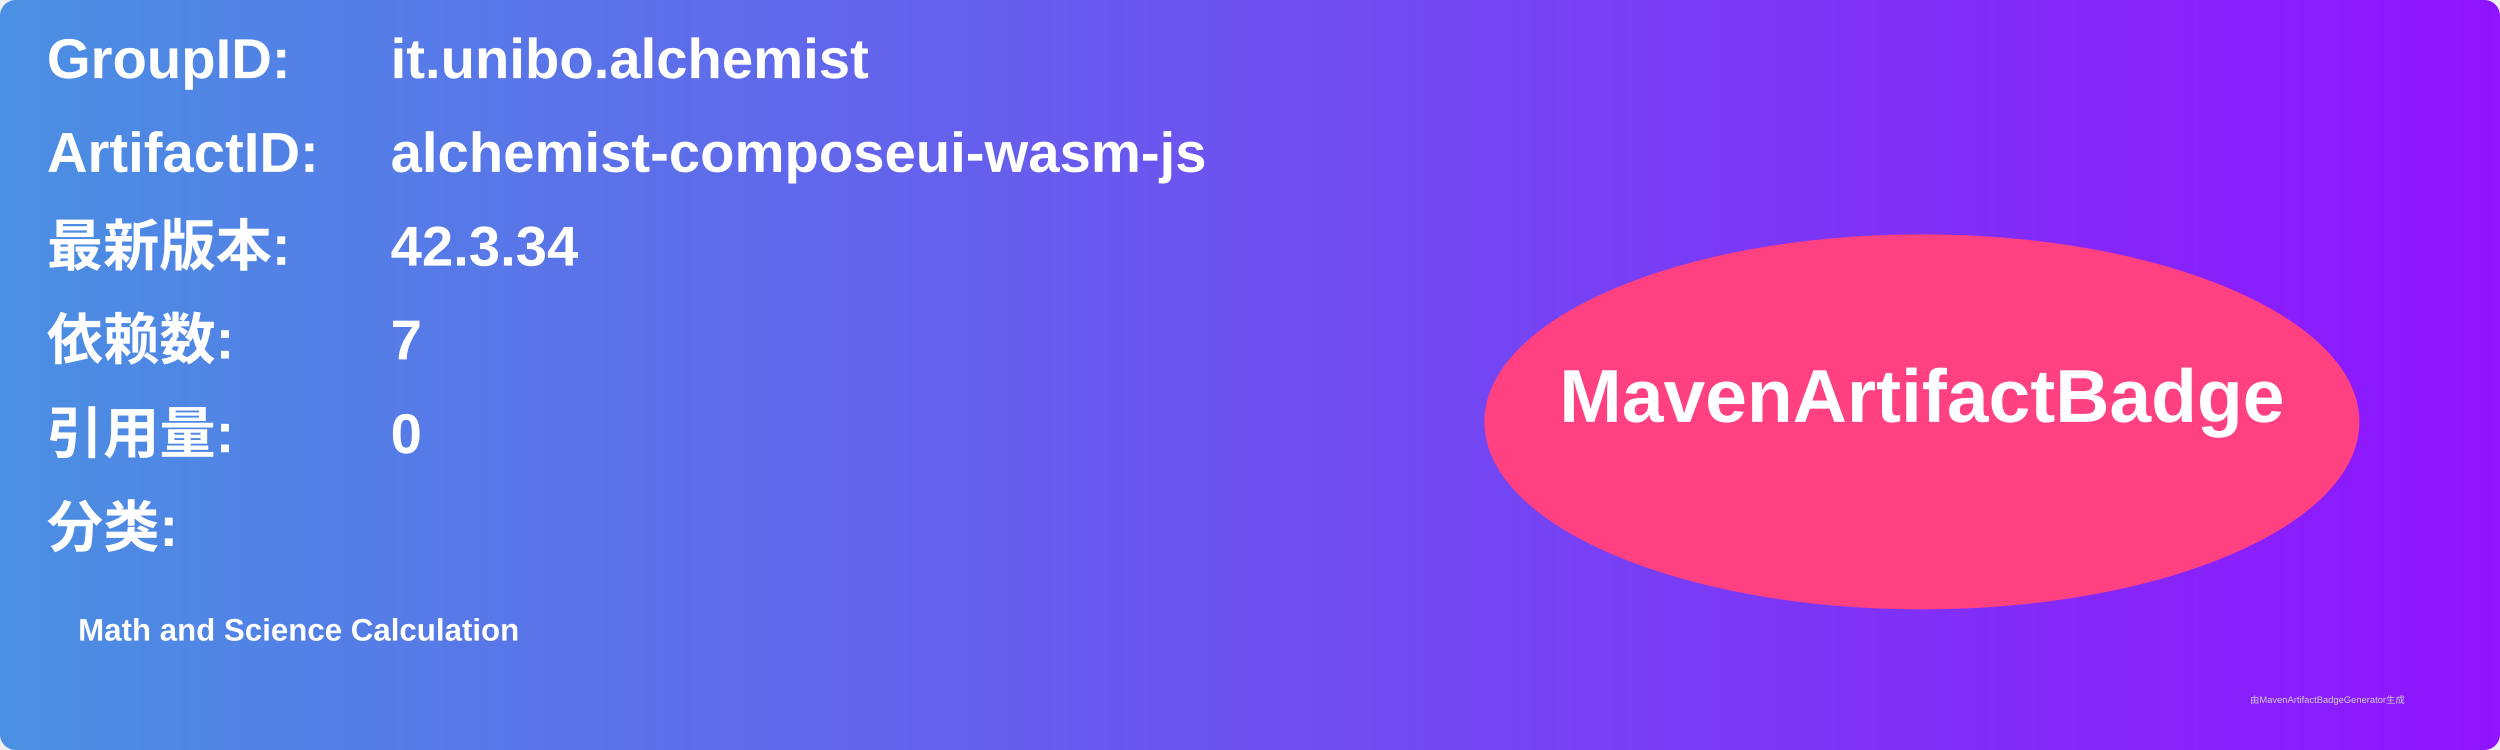
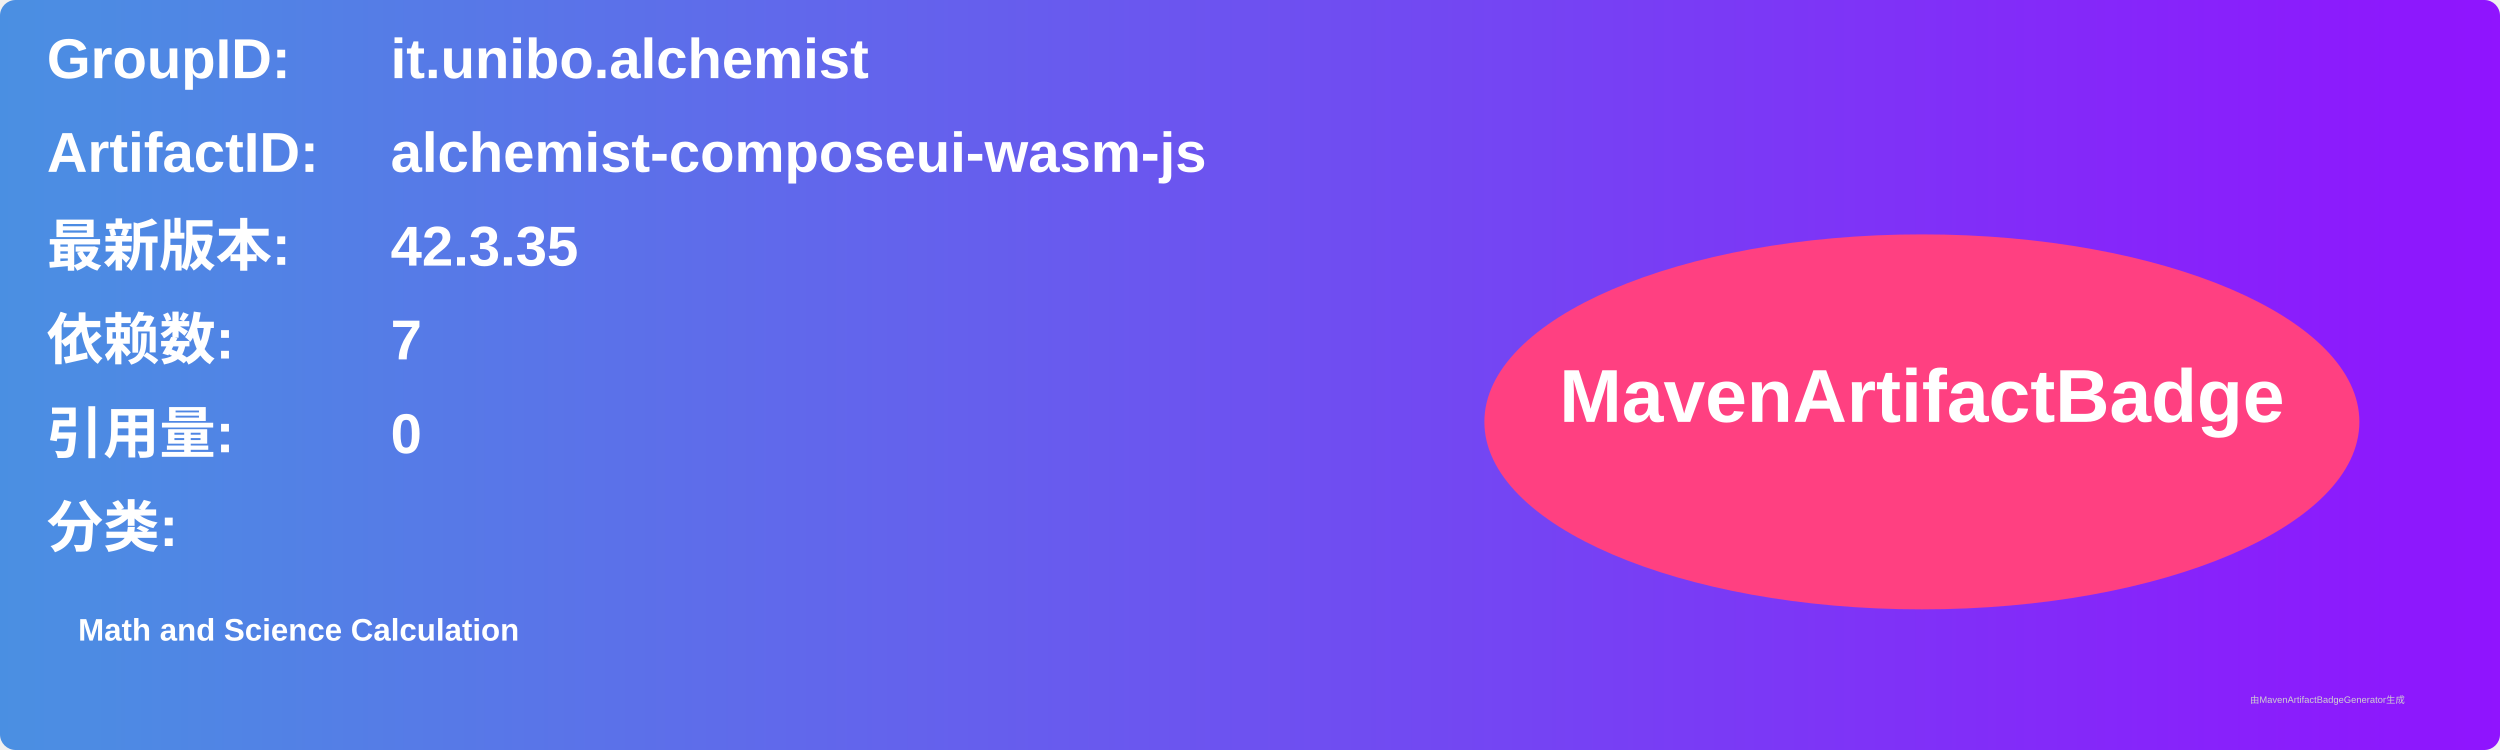
<svg xmlns="http://www.w3.org/2000/svg" width="800" height="240" viewBox="0 0 800 240">
  <linearGradient id="grad" x1="0%" y1="0%" x2="100%" y2="0%">
    <stop offset="0%" stop-color="#4a90e2" />
    <stop offset="100%" stop-color="#9013fe" />
  </linearGradient>
  <rect width="100%" height="100%" rx="5" ry="5" fill="url(#grad)" />
  <g transform="translate(15, 15)">
    <text x="0" y="10" font-family="Arial" font-size="18" fill="white" font-weight="bold" width="260">GroupID:</text>
    <text x="110" y="10" font-family="Arial" font-size="18" fill="white" font-weight="bold" width="460">it.unibo.alchemist</text>
    <text x="0" y="40" font-family="Arial" font-size="18" fill="white" font-weight="bold" width="260">ArtifactID:</text>
    <text x="110" y="40" font-family="Arial" font-size="18" fill="white" font-weight="bold" width="460">alchemist-composeui-wasm-js</text>
    <text x="0" y="70" font-family="Arial" font-size="18" fill="white" font-weight="bold">最新版本:</text>
    <text x="110" y="70" font-family="Arial" font-size="18" fill="white" font-weight="bold">
-       <tspan font-weight="bold">42.3.34</tspan>
+       <tspan font-weight="bold">42.3.35</tspan>
    </text>
    <text x="0" y="100" font-family="Arial" font-size="18" fill="white" font-weight="bold">依赖数: </text>
    <text x="110" y="100" font-family="Arial" font-size="18" fill="white">
      <tspan font-weight="bold">7</tspan>
    </text>
    <text x="0" y="130" font-family="Arial" font-size="18" fill="white" font-weight="bold">引用量: </text>
    <text x="110" y="130" font-family="Arial" font-size="18" fill="white">
      <tspan font-weight="bold">0</tspan>
    </text>
    <text x="0" y="160" font-family="Arial" font-size="18" fill="white" font-weight="bold">分类:</text>
    <text x="10" y="190" font-family="Arial" font-size="10" fill="white">
      <tspan font-weight="bold">Math and Science Calculation</tspan>
    </text>
    <ellipse cx="600" cy="120" rx="140" ry="60" fill="#ff4081" />
    <text x="600" y="120" text-anchor="middle" font-family="Arial" font-size="24" fill="white" font-weight="bold">MavenArtifactBadge</text>
  </g>
  <text x="720" y="225" font-family="Arial" font-size="3" fill="#d0d0d0">由MavenArtifactBadgeGenerator生成</text>
</svg>
